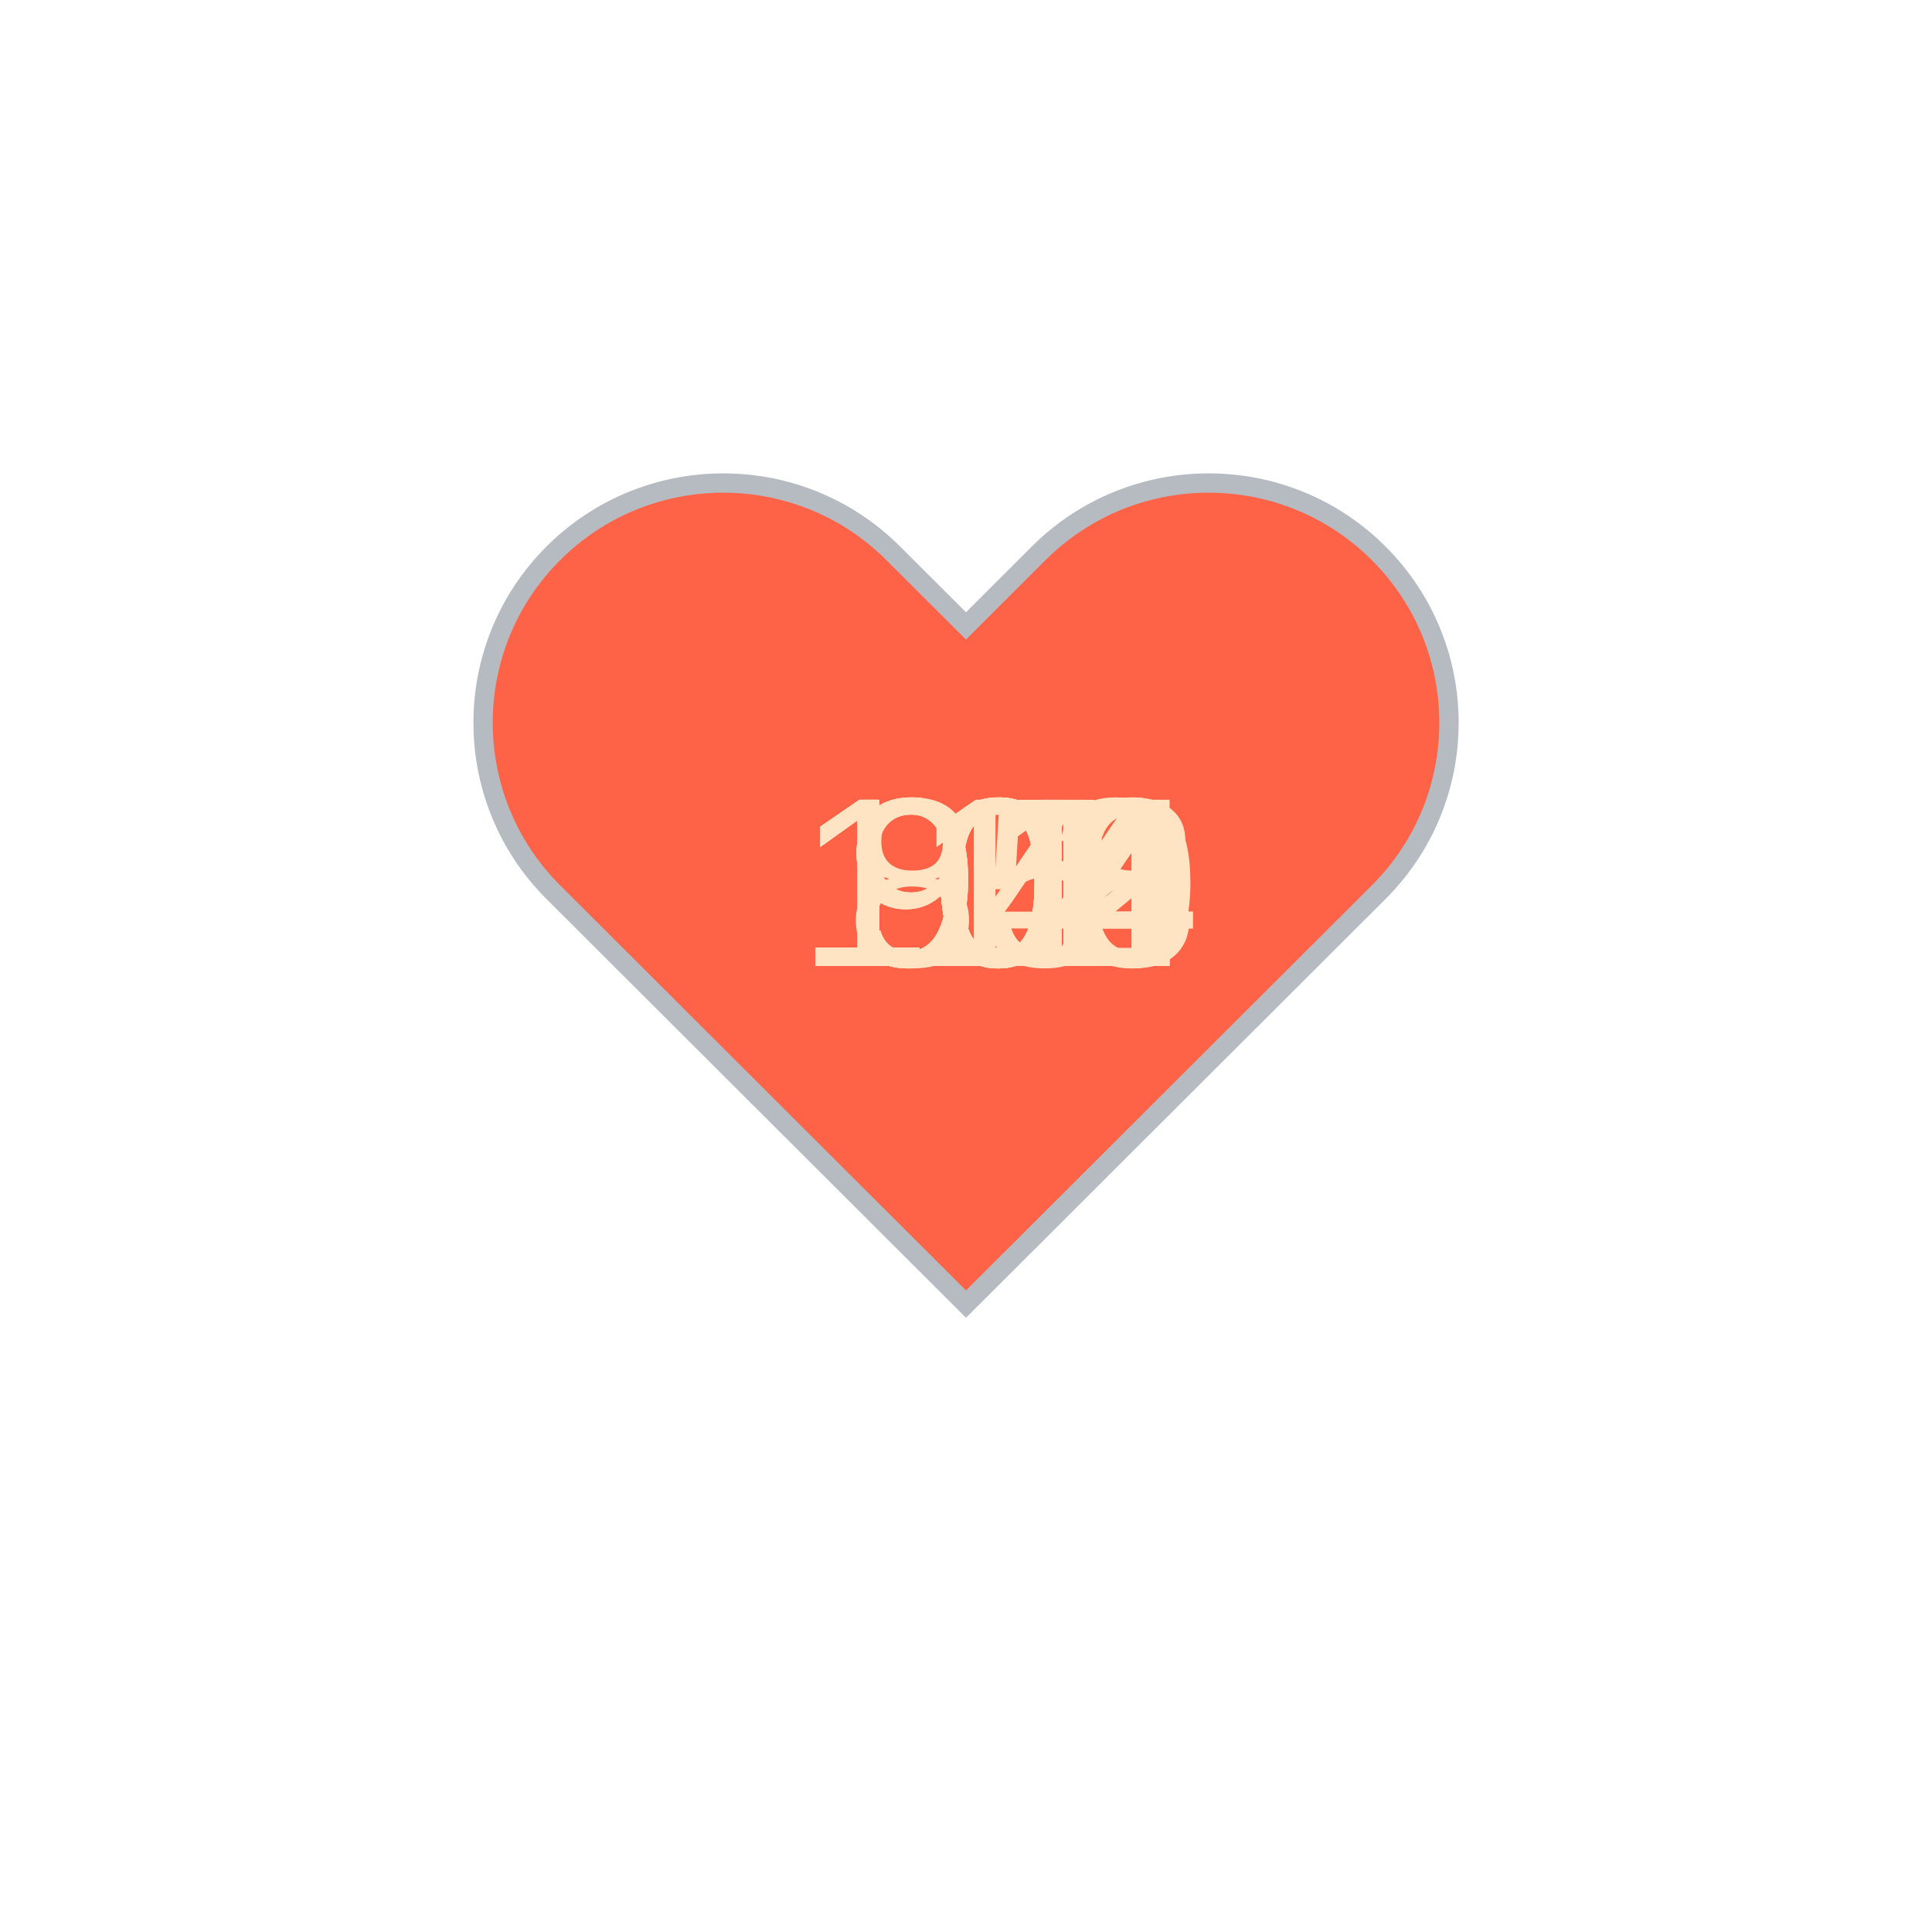
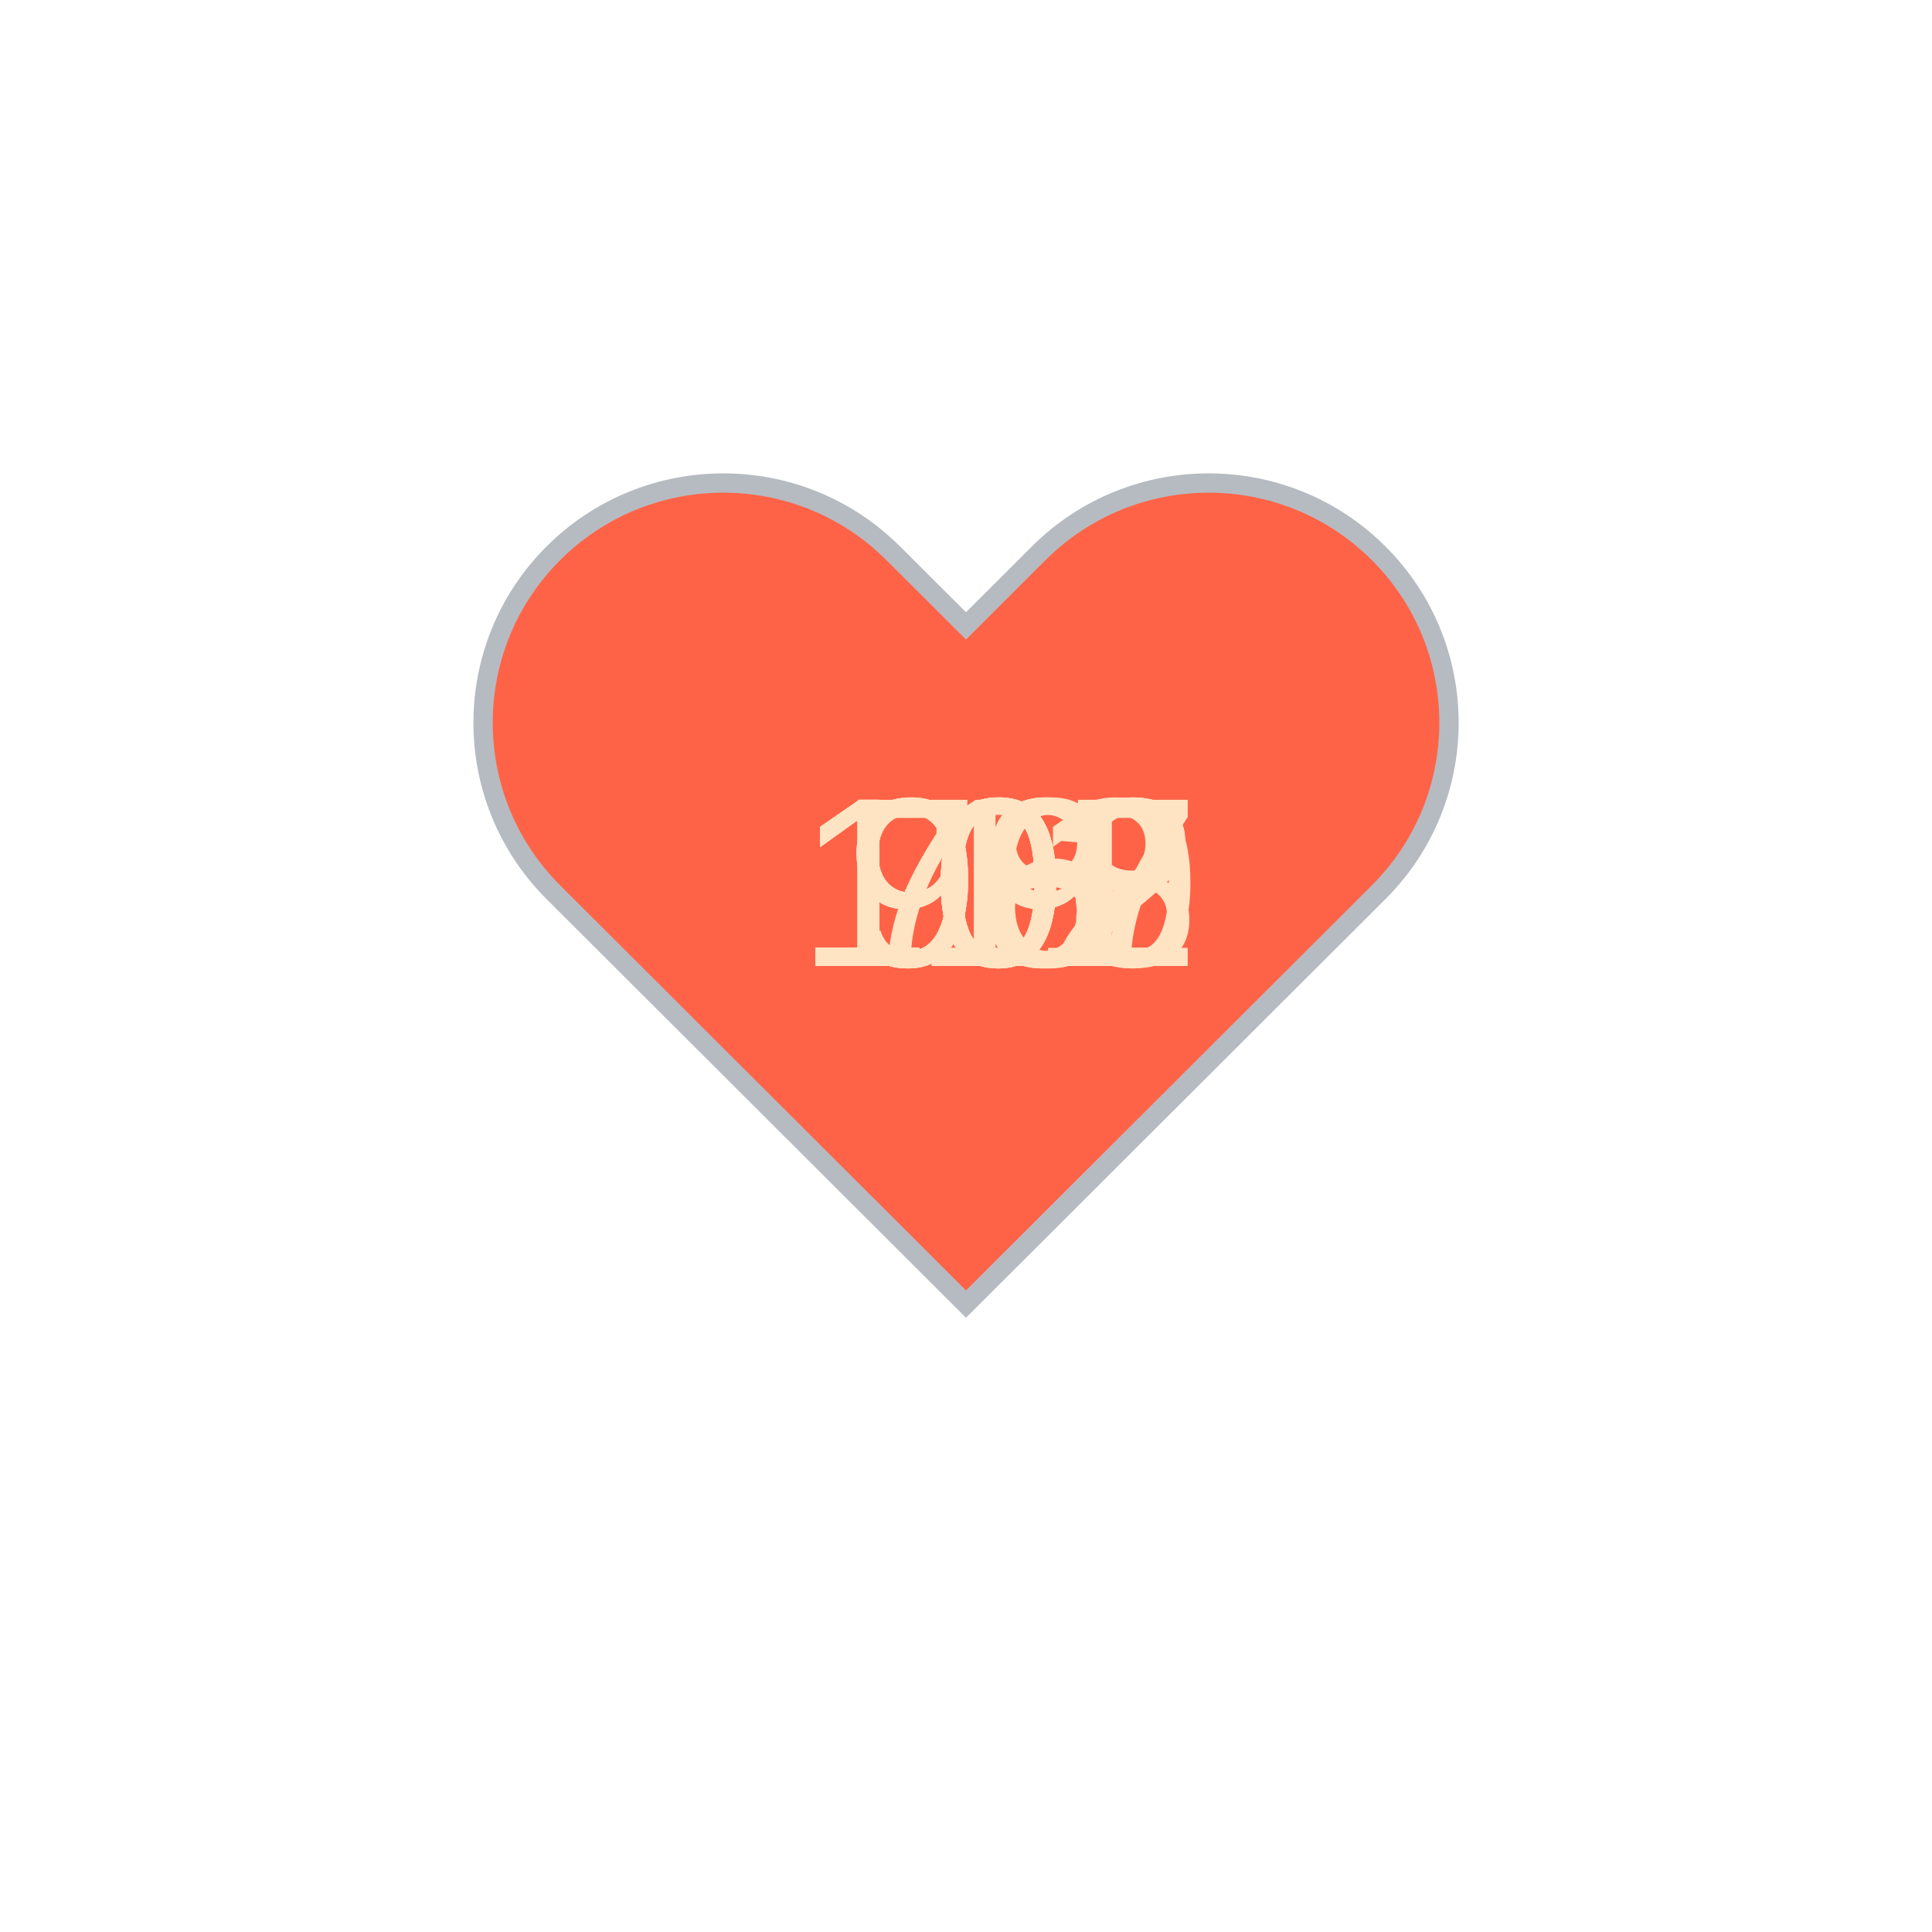
<svg xmlns="http://www.w3.org/2000/svg" baseProfile="full" height="150" version="1.1" viewBox="0,0,200,200" width="150">
  <defs />
  <g transform="translate(100 100)">
    <path d="M92.71,7.27L92.71,7.27c-9.71-9.69-25.46-9.69-35.18,0L50,14.79l-7.54-7.52C32.75-2.42,17-2.42,7.29,7.27v0 c-9.71,9.69-9.71,25.41,0,35.1L50,85l42.71-42.63C102.43,32.68,102.43,16.96,92.71,7.27z" fill="tomato" stroke="#B6BBC1" stroke-width="2" transform="translate(-50 -50)" />
    <animateTransform additive="sum" attributeName="transform" dur="1.2s" repeatCount="indefinite" type="scale" values="1; 1.5; 1.25; 1.5; 1.5; 1;" />
-     <text fill="bisque" style="font-size:25px; font-family:Arial" transform="translate(-12.5 0)">91<animate attributeName="visibility" dur="12.0s" keyTimes="0;0.1;0.2;0.3;0.4;0.5;0.6;0.7;0.8;0.9;1.0" repeatCount="indefinite" values="visible;hidden;hidden;hidden;hidden;hidden;hidden;hidden;hidden;hidden;hidden" />
+     <text fill="bisque" style="font-size:25px; font-family:Arial" transform="translate(-12.5 0)">76<animate attributeName="visibility" dur="12.0s" keyTimes="0;0.1;0.2;0.3;0.4;0.5;0.6;0.7;0.8;0.9;1.0" repeatCount="indefinite" values="visible;hidden;hidden;hidden;hidden;hidden;hidden;hidden;hidden;hidden;hidden" />
    </text>
-     <text fill="bisque" style="font-size:25px; font-family:Arial" transform="translate(-12.5 0)">91<animate attributeName="visibility" dur="12.0s" keyTimes="0;0.1;0.2;0.3;0.4;0.5;0.6;0.7;0.8;0.9;1.0" repeatCount="indefinite" values="hidden;visible;hidden;hidden;hidden;hidden;hidden;hidden;hidden;hidden;hidden" />
+     <text fill="bisque" style="font-size:25px; font-family:Arial" transform="translate(-12.5 0)">98<animate attributeName="visibility" dur="12.0s" keyTimes="0;0.1;0.2;0.3;0.4;0.5;0.6;0.7;0.8;0.9;1.0" repeatCount="indefinite" values="hidden;visible;hidden;hidden;hidden;hidden;hidden;hidden;hidden;hidden;hidden" />
    </text>
-     <text fill="bisque" style="font-size:25px; font-family:Arial" transform="translate(-17.5 0)">104<animate attributeName="visibility" dur="12.0s" keyTimes="0;0.1;0.2;0.3;0.4;0.5;0.6;0.7;0.8;0.9;1.0" repeatCount="indefinite" values="hidden;hidden;visible;hidden;hidden;hidden;hidden;hidden;hidden;hidden;hidden" />
+     <text fill="bisque" style="font-size:25px; font-family:Arial" transform="translate(-17.5 0)">112<animate attributeName="visibility" dur="12.0s" keyTimes="0;0.1;0.2;0.3;0.4;0.5;0.6;0.7;0.8;0.9;1.0" repeatCount="indefinite" values="hidden;hidden;visible;hidden;hidden;hidden;hidden;hidden;hidden;hidden;hidden" />
    </text>
-     <text fill="bisque" style="font-size:25px; font-family:Arial" transform="translate(-12.5 0)">84<animate attributeName="visibility" dur="12.0s" keyTimes="0;0.1;0.2;0.3;0.4;0.5;0.6;0.7;0.8;0.9;1.0" repeatCount="indefinite" values="hidden;hidden;hidden;visible;hidden;hidden;hidden;hidden;hidden;hidden;hidden" />
+     <text fill="bisque" style="font-size:25px; font-family:Arial" transform="translate(-12.5 0)">99<animate attributeName="visibility" dur="12.0s" keyTimes="0;0.1;0.2;0.3;0.4;0.5;0.6;0.7;0.8;0.9;1.0" repeatCount="indefinite" values="hidden;hidden;hidden;visible;hidden;hidden;hidden;hidden;hidden;hidden;hidden" />
    </text>
-     <text fill="bisque" style="font-size:25px; font-family:Arial" transform="translate(-12.5 0)">95<animate attributeName="visibility" dur="12.0s" keyTimes="0;0.1;0.2;0.3;0.4;0.5;0.6;0.7;0.8;0.9;1.0" repeatCount="indefinite" values="hidden;hidden;hidden;hidden;visible;hidden;hidden;hidden;hidden;hidden;hidden" />
+     <text fill="bisque" style="font-size:25px; font-family:Arial" transform="translate(-12.5 0)">99<animate attributeName="visibility" dur="12.0s" keyTimes="0;0.1;0.2;0.3;0.4;0.5;0.6;0.7;0.8;0.9;1.0" repeatCount="indefinite" values="hidden;hidden;hidden;hidden;visible;hidden;hidden;hidden;hidden;hidden;hidden" />
    </text>
-     <text fill="bisque" style="font-size:25px; font-family:Arial" transform="translate(-17.5 0)">108<animate attributeName="visibility" dur="12.0s" keyTimes="0;0.1;0.2;0.3;0.4;0.5;0.6;0.7;0.8;0.9;1.0" repeatCount="indefinite" values="hidden;hidden;hidden;hidden;hidden;visible;hidden;hidden;hidden;hidden;hidden" />
+     <text fill="bisque" style="font-size:25px; font-family:Arial" transform="translate(-17.5 0)">102<animate attributeName="visibility" dur="12.0s" keyTimes="0;0.1;0.2;0.3;0.4;0.5;0.6;0.7;0.8;0.9;1.0" repeatCount="indefinite" values="hidden;hidden;hidden;hidden;hidden;visible;hidden;hidden;hidden;hidden;hidden" />
    </text>
-     <text fill="bisque" style="font-size:25px; font-family:Arial" transform="translate(-17.5 0)">100<animate attributeName="visibility" dur="12.0s" keyTimes="0;0.1;0.2;0.3;0.4;0.5;0.6;0.7;0.8;0.9;1.0" repeatCount="indefinite" values="hidden;hidden;hidden;hidden;hidden;hidden;visible;hidden;hidden;hidden;hidden" />
+     <text fill="bisque" style="font-size:25px; font-family:Arial" transform="translate(-17.5 0)">107<animate attributeName="visibility" dur="12.0s" keyTimes="0;0.1;0.2;0.3;0.4;0.5;0.6;0.7;0.8;0.9;1.0" repeatCount="indefinite" values="hidden;hidden;hidden;hidden;hidden;hidden;visible;hidden;hidden;hidden;hidden" />
    </text>
-     <text fill="bisque" style="font-size:25px; font-family:Arial" transform="translate(-17.5 0)">104<animate attributeName="visibility" dur="12.0s" keyTimes="0;0.1;0.2;0.3;0.4;0.5;0.6;0.7;0.8;0.9;1.0" repeatCount="indefinite" values="hidden;hidden;hidden;hidden;hidden;hidden;hidden;visible;hidden;hidden;hidden" />
+     <text fill="bisque" style="font-size:25px; font-family:Arial" transform="translate(-17.5 0)">108<animate attributeName="visibility" dur="12.0s" keyTimes="0;0.1;0.2;0.3;0.4;0.5;0.6;0.7;0.8;0.9;1.0" repeatCount="indefinite" values="hidden;hidden;hidden;hidden;hidden;hidden;hidden;visible;hidden;hidden;hidden" />
    </text>
-     <text fill="bisque" style="font-size:25px; font-family:Arial" transform="translate(-17.5 0)">112<animate attributeName="visibility" dur="12.0s" keyTimes="0;0.1;0.2;0.3;0.4;0.5;0.6;0.7;0.8;0.9;1.0" repeatCount="indefinite" values="hidden;hidden;hidden;hidden;hidden;hidden;hidden;hidden;visible;hidden;hidden" />
+     <text fill="bisque" style="font-size:25px; font-family:Arial" transform="translate(-17.5 0)">111<animate attributeName="visibility" dur="12.0s" keyTimes="0;0.1;0.2;0.3;0.4;0.5;0.6;0.7;0.8;0.9;1.0" repeatCount="indefinite" values="hidden;hidden;hidden;hidden;hidden;hidden;hidden;hidden;visible;hidden;hidden" />
    </text>
-     <text fill="bisque" style="font-size:25px; font-family:Arial" transform="translate(-17.5 0)">114<animate attributeName="visibility" dur="12.0s" keyTimes="0;0.1;0.2;0.3;0.4;0.5;0.6;0.7;0.8;0.9;1.0" repeatCount="indefinite" values="hidden;hidden;hidden;hidden;hidden;hidden;hidden;hidden;hidden;visible;hidden" />
+     <text fill="bisque" style="font-size:25px; font-family:Arial" transform="translate(-17.5 0)">100<animate attributeName="visibility" dur="12.0s" keyTimes="0;0.1;0.2;0.3;0.4;0.5;0.6;0.7;0.8;0.9;1.0" repeatCount="indefinite" values="hidden;hidden;hidden;hidden;hidden;hidden;hidden;hidden;hidden;visible;hidden" />
    </text>
  </g>
</svg>
